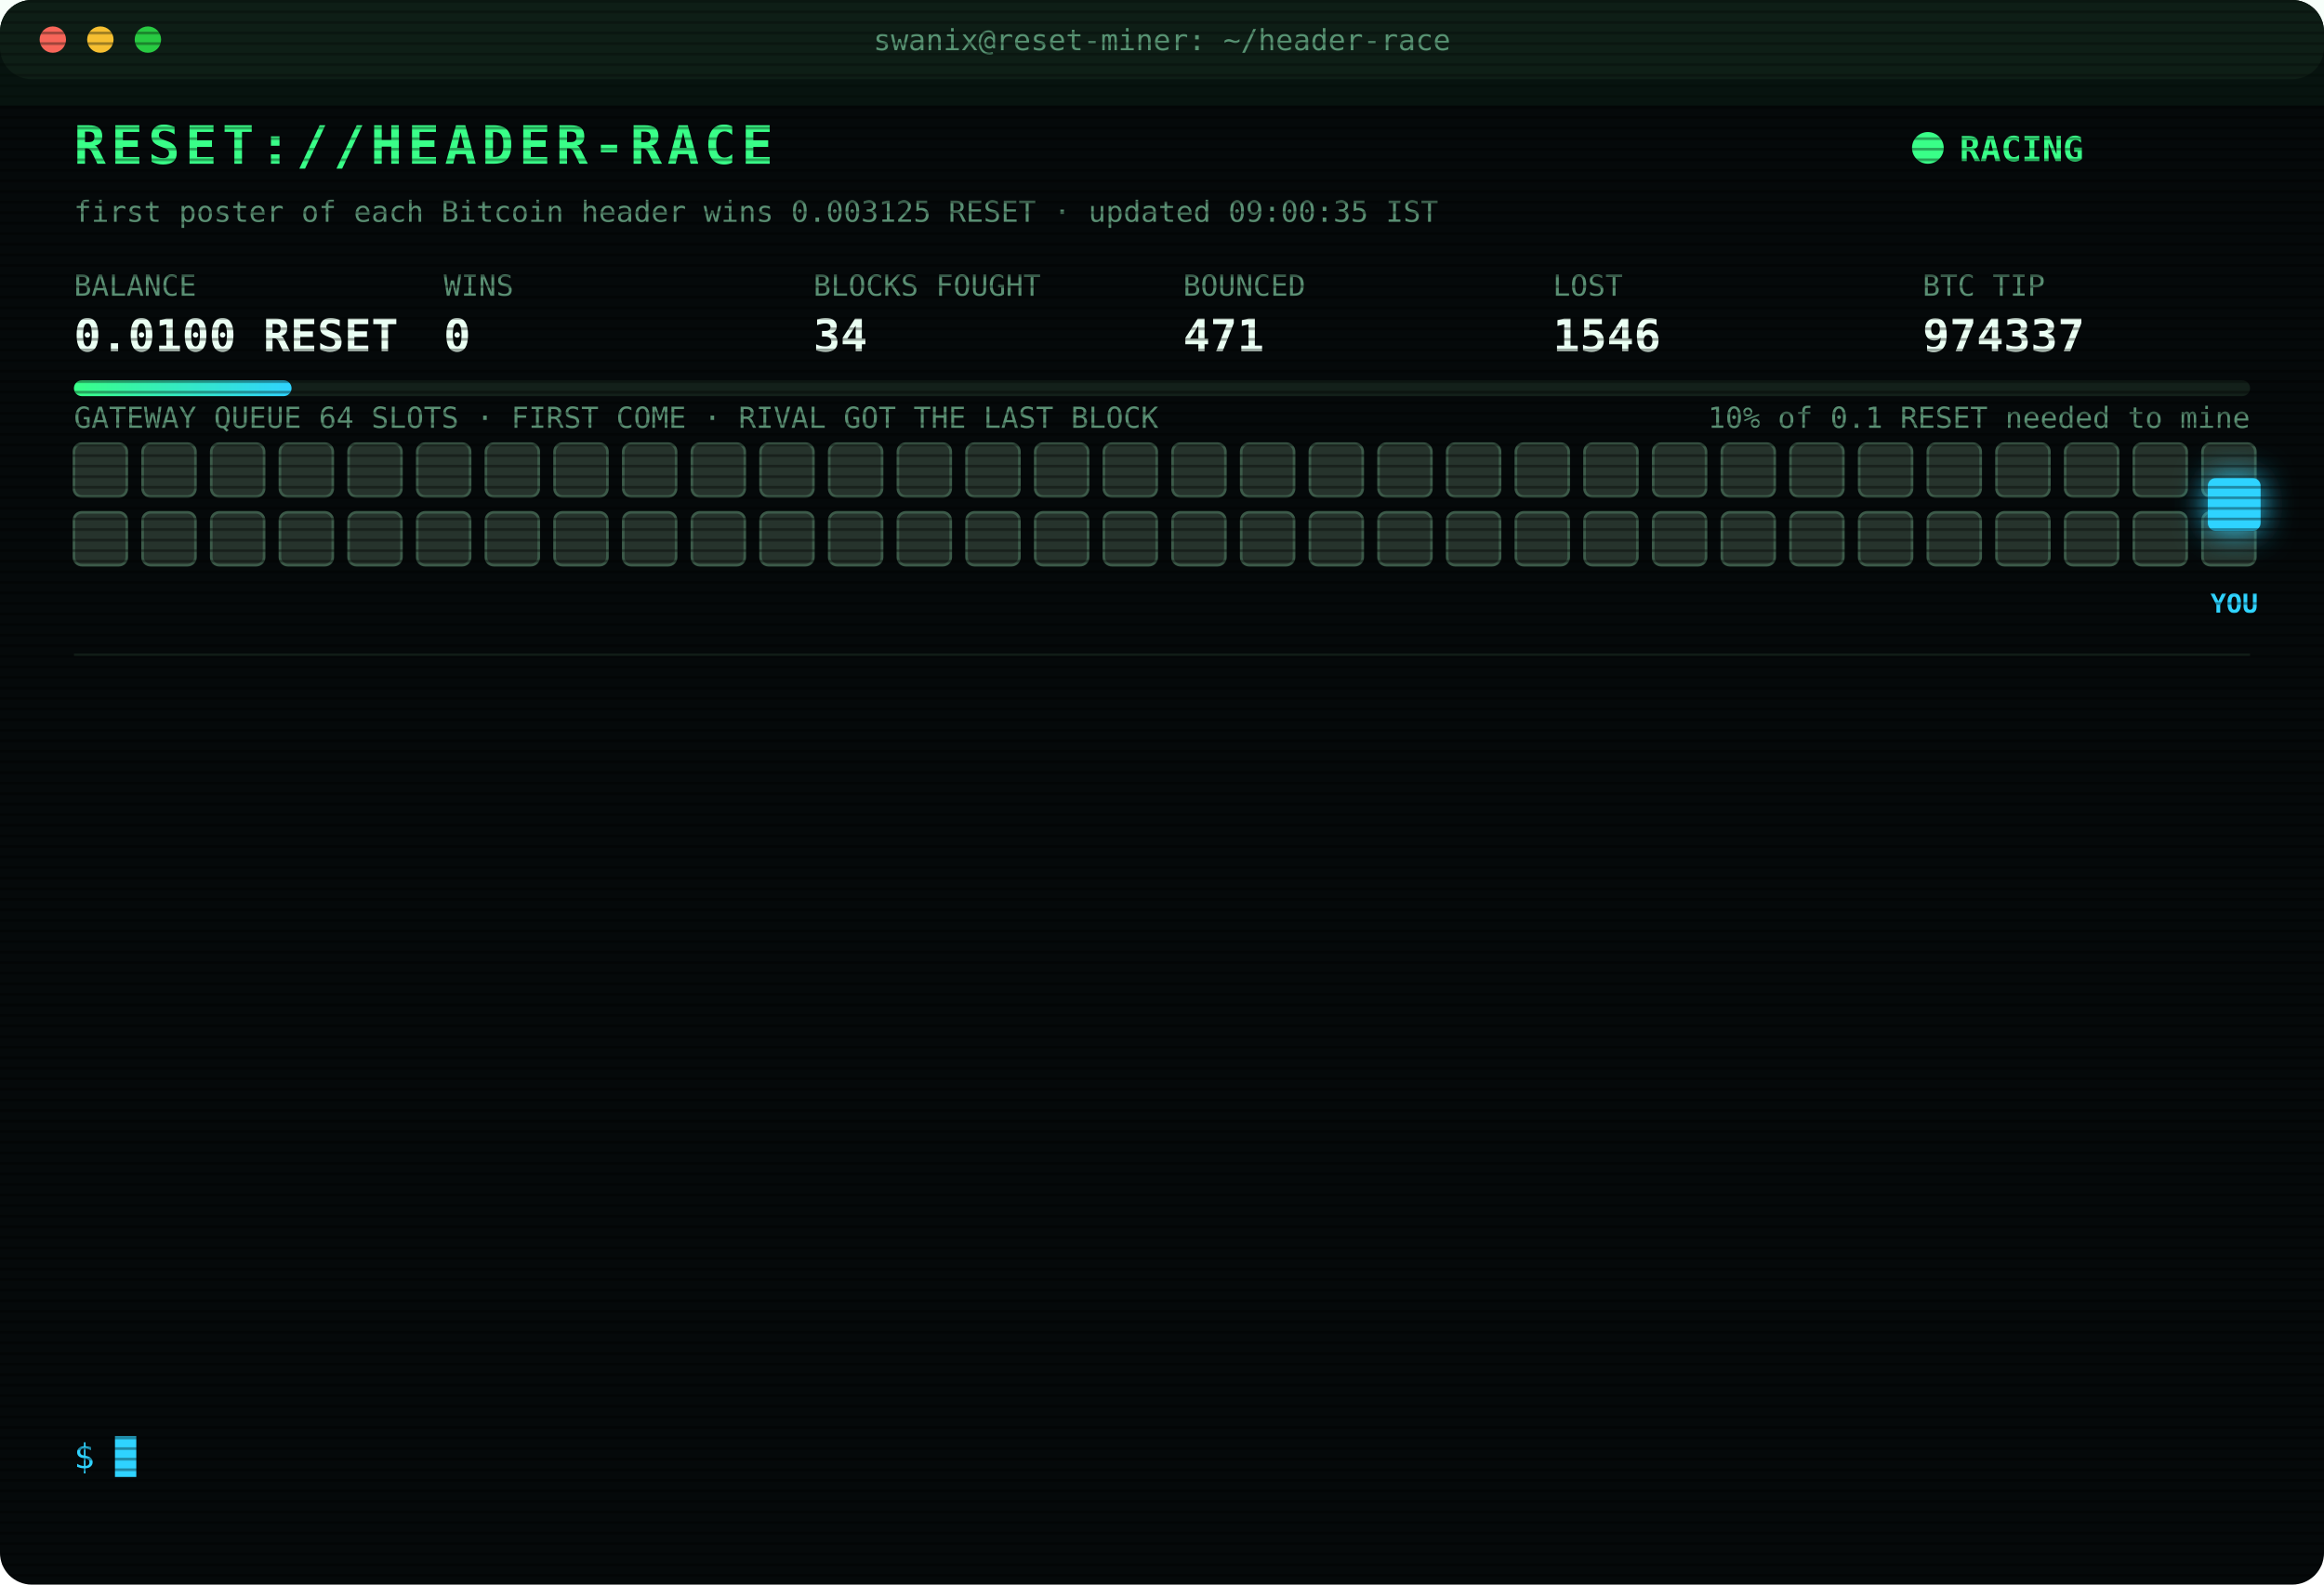
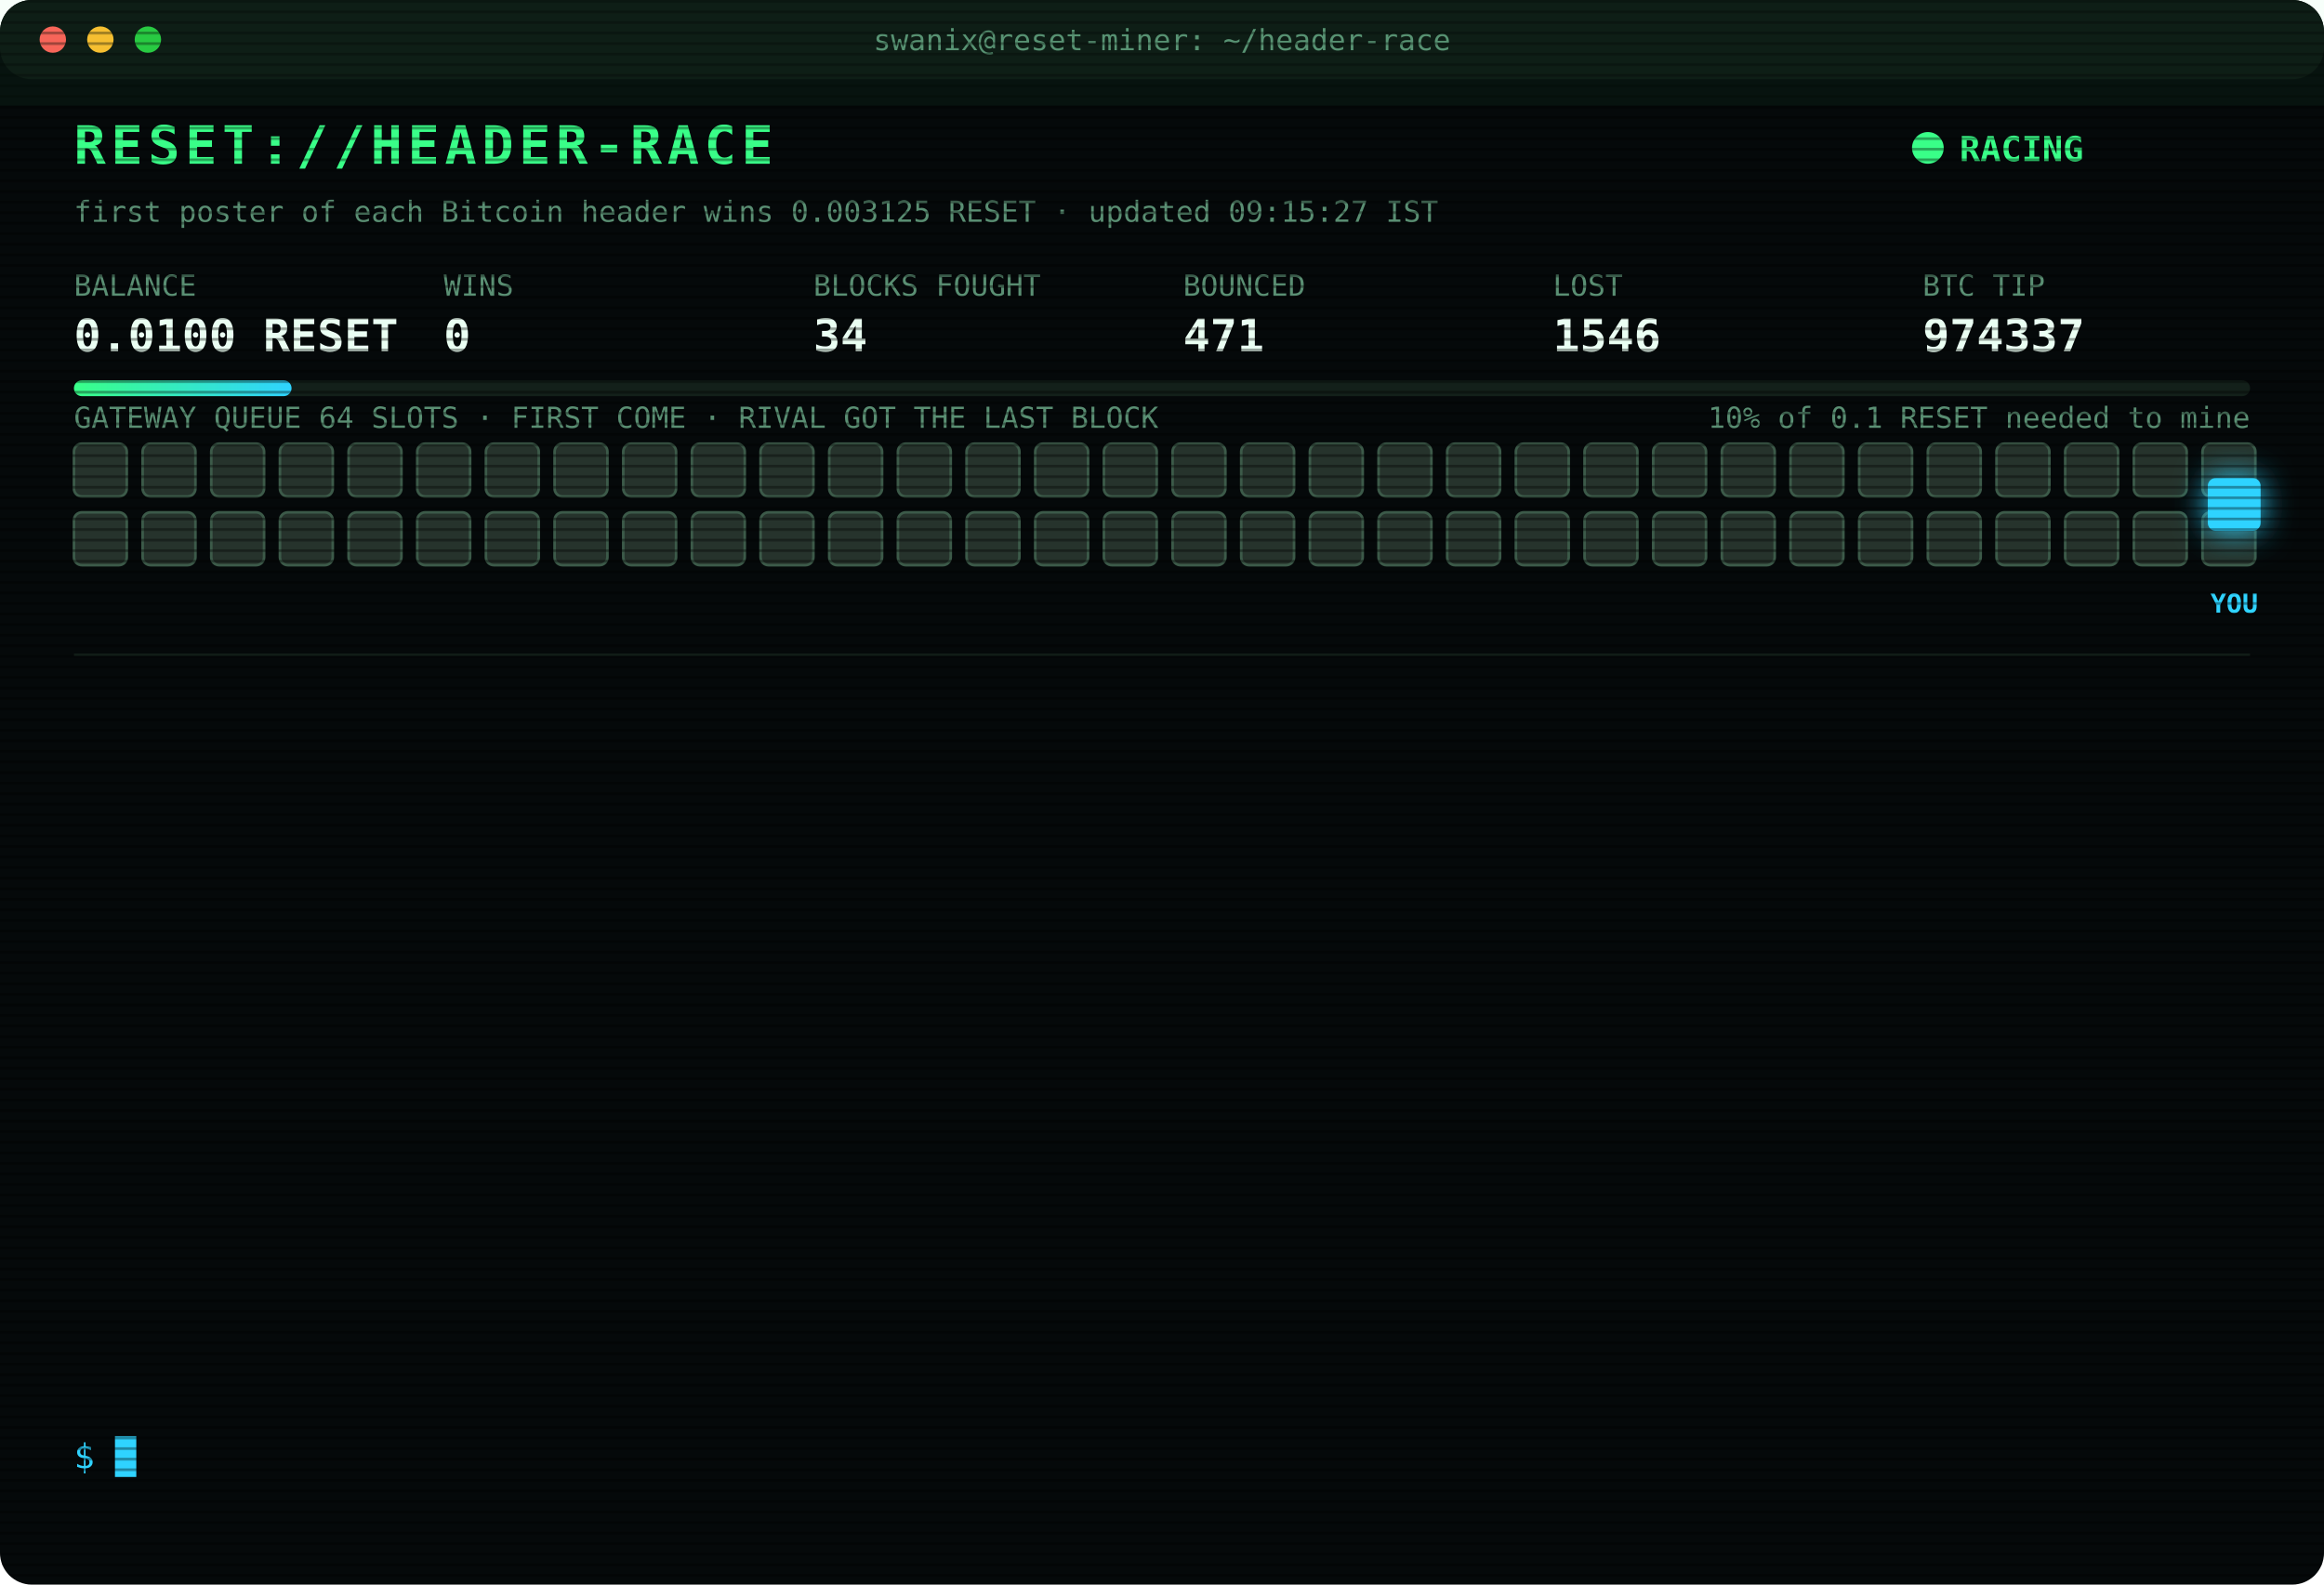
<svg xmlns="http://www.w3.org/2000/svg" width="880" height="600" viewBox="0 0 880 600" font-family="ui-monospace,SFMono-Regular,Menlo,Consolas,monospace">
  <style>
text{font-size:13px;fill:#7CFFB2}
.title{font-size:20px;font-weight:700;fill:#39FF88;letter-spacing:2px;animation:glitch 3s infinite steps(1)}
.sub{fill:#2fd3ff}.k{fill:#5a8f73;font-size:11px}.v{font-size:17px;font-weight:700;fill:#eafff3}
.ts{fill:#3f6b56}.boot{fill:#2fd3ff}.dim{fill:#5a8f73}.bad{fill:#ff4d6d}.warn{fill:#ffd23f}.mag{fill:#ff5cf0}.win{fill:#39FF88;font-weight:700}
.tag{font-size:10px;fill:#2fd3ff;font-weight:700}
.rival{fill:#26332c;stroke:#3c5a49;animation:jam 1.2s infinite alternate}
.idle{fill:#141c18;stroke:#22302a;animation:breathe 4s infinite}
.me{fill:#2fd3ff;filter:drop-shadow(0 0 6px #2fd3ff)}
.hover{animation:nudge 1.1s infinite ease-in-out}.bounce{animation:kick 1.4s infinite}
.ln{opacity:0;animation:in .4s forwards}
.cur{animation:blink 1s infinite steps(1)}
.scan{animation:scan 6s infinite linear}
.led{animation:blink 1.4s infinite}
@keyframes in{from{opacity:0;transform:translateX(-6px)}to{opacity:1;transform:none}}
@keyframes blink{50%{opacity:0}}
@keyframes jam{to{fill:#33463b}}
@keyframes breathe{50%{opacity:.4}}
@keyframes nudge{50%{transform:translateX(-10px)}}
@keyframes kick{0%,100%{transform:none}30%{transform:translateX(-14px)}55%{transform:translateX(10px) translateY(-6px)}}
@keyframes glitch{0%,92%{transform:none}93%{transform:translateX(2px);fill:#ff4d6d}95%{transform:translateX(-2px);fill:#2fd3ff}97%{transform:none}}
@keyframes scan{from{transform:translateY(-40px)}to{transform:translateY(600px)}}
</style>
  <defs>
    <pattern id="sl" width="4" height="4" patternUnits="userSpaceOnUse">
      <rect width="4" height="1" fill="#000" opacity=".35" />
    </pattern>
    <linearGradient id="bar">
      <stop offset="0" stop-color="#39FF88" />
      <stop offset="1" stop-color="#2fd3ff" />
    </linearGradient>
  </defs>
  <rect width="880" height="600" rx="12" fill="#05090a" />
  <rect width="880" height="30" rx="12" fill="#0d1512" />
  <circle cx="20" cy="15" r="5" fill="#ff5f57" />
  <circle cx="38" cy="15" r="5" fill="#febc2e" />
  <circle cx="56" cy="15" r="5" fill="#28c840" />
  <text x="440" y="19" text-anchor="middle" class="k">swanix@reset-miner: ~/header-race</text>
  <text x="28" y="62" class="title">RESET://HEADER-RACE</text>
  <circle class="led" cx="730" cy="56" r="6" fill="#39FF88" />
  <text x="742" y="61" class="win">RACING</text>
-   <text x="28" y="84" class="k">first poster of each Bitcoin header wins 0.003125 RESET · updated 09:00:35 IST</text>
+   <text x="28" y="84" class="k">first poster of each Bitcoin header wins 0.003125 RESET · updated 09:15:27 IST</text>
  <text x="28" y="112" class="k">BALANCE</text>
  <text x="28" y="133" class="v">0.0100 RESET</text>
  <text x="168" y="112" class="k">WINS</text>
  <text x="168" y="133" class="v">0</text>
  <text x="308" y="112" class="k">BLOCKS FOUGHT</text>
  <text x="308" y="133" class="v">34</text>
  <text x="448" y="112" class="k">BOUNCED</text>
  <text x="448" y="133" class="v">471</text>
  <text x="588" y="112" class="k">LOST</text>
  <text x="588" y="133" class="v">1546</text>
  <text x="728" y="112" class="k">BTC TIP</text>
  <text x="728" y="133" class="v">974337</text>
  <rect x="28" y="144" width="824" height="6" rx="3" fill="#13201a" />
  <rect x="28" y="144" width="82.4" height="6" rx="3" fill="url(#bar)" />
  <text x="852" y="162" text-anchor="end" class="k">10% of 0.1 RESET needed to mine</text>
  <text x="28" y="162" class="k">GATEWAY QUEUE 64 SLOTS · FIRST COME · RIVAL GOT THE LAST BLOCK</text>
  <rect class="rival" x="28" y="168" width="20" height="20" rx="3" style="animation-delay:0.00s" />
  <rect class="rival" x="54" y="168" width="20" height="20" rx="3" style="animation-delay:0.05s" />
  <rect class="rival" x="80" y="168" width="20" height="20" rx="3" style="animation-delay:0.10s" />
  <rect class="rival" x="106" y="168" width="20" height="20" rx="3" style="animation-delay:0.15s" />
  <rect class="rival" x="132" y="168" width="20" height="20" rx="3" style="animation-delay:0.20s" />
  <rect class="rival" x="158" y="168" width="20" height="20" rx="3" style="animation-delay:0.25s" />
  <rect class="rival" x="184" y="168" width="20" height="20" rx="3" style="animation-delay:0.30s" />
  <rect class="rival" x="210" y="168" width="20" height="20" rx="3" style="animation-delay:0.35s" />
  <rect class="rival" x="236" y="168" width="20" height="20" rx="3" style="animation-delay:0.40s" />
  <rect class="rival" x="262" y="168" width="20" height="20" rx="3" style="animation-delay:0.45s" />
  <rect class="rival" x="288" y="168" width="20" height="20" rx="3" style="animation-delay:0.50s" />
  <rect class="rival" x="314" y="168" width="20" height="20" rx="3" style="animation-delay:0.55s" />
  <rect class="rival" x="340" y="168" width="20" height="20" rx="3" style="animation-delay:0.60s" />
  <rect class="rival" x="366" y="168" width="20" height="20" rx="3" style="animation-delay:0.65s" />
  <rect class="rival" x="392" y="168" width="20" height="20" rx="3" style="animation-delay:0.70s" />
  <rect class="rival" x="418" y="168" width="20" height="20" rx="3" style="animation-delay:0.75s" />
  <rect class="rival" x="444" y="168" width="20" height="20" rx="3" style="animation-delay:0.80s" />
  <rect class="rival" x="470" y="168" width="20" height="20" rx="3" style="animation-delay:0.85s" />
  <rect class="rival" x="496" y="168" width="20" height="20" rx="3" style="animation-delay:0.90s" />
  <rect class="rival" x="522" y="168" width="20" height="20" rx="3" style="animation-delay:0.95s" />
  <rect class="rival" x="548" y="168" width="20" height="20" rx="3" style="animation-delay:1.00s" />
  <rect class="rival" x="574" y="168" width="20" height="20" rx="3" style="animation-delay:1.05s" />
  <rect class="rival" x="600" y="168" width="20" height="20" rx="3" style="animation-delay:1.10s" />
  <rect class="rival" x="626" y="168" width="20" height="20" rx="3" style="animation-delay:1.15s" />
  <rect class="rival" x="652" y="168" width="20" height="20" rx="3" style="animation-delay:1.20s" />
  <rect class="rival" x="678" y="168" width="20" height="20" rx="3" style="animation-delay:1.25s" />
  <rect class="rival" x="704" y="168" width="20" height="20" rx="3" style="animation-delay:1.30s" />
  <rect class="rival" x="730" y="168" width="20" height="20" rx="3" style="animation-delay:1.35s" />
  <rect class="rival" x="756" y="168" width="20" height="20" rx="3" style="animation-delay:1.40s" />
  <rect class="rival" x="782" y="168" width="20" height="20" rx="3" style="animation-delay:1.45s" />
  <rect class="rival" x="808" y="168" width="20" height="20" rx="3" style="animation-delay:1.50s" />
  <rect class="rival" x="834" y="168" width="20" height="20" rx="3" style="animation-delay:1.55s" />
  <rect class="rival" x="28" y="194" width="20" height="20" rx="3" style="animation-delay:1.60s" />
  <rect class="rival" x="54" y="194" width="20" height="20" rx="3" style="animation-delay:1.65s" />
  <rect class="rival" x="80" y="194" width="20" height="20" rx="3" style="animation-delay:1.70s" />
  <rect class="rival" x="106" y="194" width="20" height="20" rx="3" style="animation-delay:1.75s" />
  <rect class="rival" x="132" y="194" width="20" height="20" rx="3" style="animation-delay:1.80s" />
  <rect class="rival" x="158" y="194" width="20" height="20" rx="3" style="animation-delay:1.85s" />
  <rect class="rival" x="184" y="194" width="20" height="20" rx="3" style="animation-delay:1.90s" />
  <rect class="rival" x="210" y="194" width="20" height="20" rx="3" style="animation-delay:1.95s" />
  <rect class="rival" x="236" y="194" width="20" height="20" rx="3" style="animation-delay:2.00s" />
  <rect class="rival" x="262" y="194" width="20" height="20" rx="3" style="animation-delay:2.05s" />
  <rect class="rival" x="288" y="194" width="20" height="20" rx="3" style="animation-delay:2.10s" />
  <rect class="rival" x="314" y="194" width="20" height="20" rx="3" style="animation-delay:2.15s" />
  <rect class="rival" x="340" y="194" width="20" height="20" rx="3" style="animation-delay:2.20s" />
  <rect class="rival" x="366" y="194" width="20" height="20" rx="3" style="animation-delay:2.25s" />
  <rect class="rival" x="392" y="194" width="20" height="20" rx="3" style="animation-delay:2.30s" />
  <rect class="rival" x="418" y="194" width="20" height="20" rx="3" style="animation-delay:2.35s" />
  <rect class="rival" x="444" y="194" width="20" height="20" rx="3" style="animation-delay:2.40s" />
  <rect class="rival" x="470" y="194" width="20" height="20" rx="3" style="animation-delay:2.45s" />
  <rect class="rival" x="496" y="194" width="20" height="20" rx="3" style="animation-delay:2.50s" />
  <rect class="rival" x="522" y="194" width="20" height="20" rx="3" style="animation-delay:2.55s" />
  <rect class="rival" x="548" y="194" width="20" height="20" rx="3" style="animation-delay:2.60s" />
  <rect class="rival" x="574" y="194" width="20" height="20" rx="3" style="animation-delay:2.65s" />
  <rect class="rival" x="600" y="194" width="20" height="20" rx="3" style="animation-delay:2.70s" />
  <rect class="rival" x="626" y="194" width="20" height="20" rx="3" style="animation-delay:2.75s" />
  <rect class="rival" x="652" y="194" width="20" height="20" rx="3" style="animation-delay:2.80s" />
  <rect class="rival" x="678" y="194" width="20" height="20" rx="3" style="animation-delay:2.85s" />
  <rect class="rival" x="704" y="194" width="20" height="20" rx="3" style="animation-delay:2.90s" />
  <rect class="rival" x="730" y="194" width="20" height="20" rx="3" style="animation-delay:2.95s" />
  <rect class="rival" x="756" y="194" width="20" height="20" rx="3" style="animation-delay:3.00s" />
  <rect class="rival" x="782" y="194" width="20" height="20" rx="3" style="animation-delay:3.05s" />
  <rect class="rival" x="808" y="194" width="20" height="20" rx="3" style="animation-delay:3.10s" />
  <rect class="rival" x="834" y="194" width="20" height="20" rx="3" style="animation-delay:3.15s" />
  <g class="hover">
    <rect class="me" x="836" y="181" width="20" height="20" rx="3" />
    <text class="tag" x="846" y="232" text-anchor="middle">YOU</text>
  </g>
  <line x1="28" x2="852" y1="248" y2="248" stroke="#13201a" />
  <g class="ln" style="animation-delay:0.40s">
    <text x="28" y="270" class="ts">06:30:29</text>
    <text x="104" y="270" class="bad">[LOST] #974325 taken by a rival miner</text>
  </g>
  <g class="ln" style="animation-delay:0.65s">
    <text x="28" y="292" class="ts">06:51:04</text>
    <text x="104" y="292" class="bad">[LOST] #974326 taken by a rival miner</text>
  </g>
  <g class="ln" style="animation-delay:0.90s">
    <text x="28" y="314" class="ts">07:06:16</text>
    <text x="104" y="314" class="bad">[LOST] #974327 taken by a rival miner</text>
  </g>
  <g class="ln" style="animation-delay:1.15s">
    <text x="28" y="336" class="ts">07:21:19</text>
    <text x="104" y="336" class="bad">[LOST] #974328 taken by a rival miner</text>
  </g>
  <g class="ln" style="animation-delay:1.40s">
    <text x="28" y="358" class="ts">07:35:26</text>
    <text x="104" y="358" class="bad">[LOST] #974329 taken by a rival miner</text>
  </g>
  <g class="ln" style="animation-delay:1.65s">
    <text x="28" y="380" class="ts">07:41:36</text>
    <text x="104" y="380" class="bad">[LOST] #974330 taken by a rival miner</text>
  </g>
  <g class="ln" style="animation-delay:1.90s">
    <text x="28" y="402" class="ts">07:42:05</text>
    <text x="104" y="402" class="bad">[LOST] #974331 taken by a rival miner</text>
  </g>
  <g class="ln" style="animation-delay:2.15s">
    <text x="28" y="424" class="ts">07:51:06</text>
    <text x="104" y="424" class="bad">[LOST] #974332 taken by a rival miner</text>
  </g>
  <g class="ln" style="animation-delay:2.40s">
    <text x="28" y="446" class="ts">07:54:21</text>
    <text x="104" y="446" class="bad">[LOST] #974333 taken by a rival miner</text>
  </g>
  <g class="ln" style="animation-delay:2.65s">
    <text x="28" y="468" class="ts">07:55:53</text>
    <text x="104" y="468" class="dim">[STINT END] calls 768 · wins 0</text>
  </g>
  <g class="ln" style="animation-delay:2.90s">
    <text x="28" y="490" class="ts">08:00:36</text>
    <text x="104" y="490" class="boot">[BOOT] racer v3 online · 3 feeds · stint 340m</text>
  </g>
  <g class="ln" style="animation-delay:3.15s">
    <text x="28" y="512" class="ts">08:05:28</text>
    <text x="104" y="512" class="bad">[LOST] #974335 taken by a rival miner</text>
  </g>
  <g class="ln" style="animation-delay:3.40s">
    <text x="28" y="534" class="ts">08:58:30</text>
    <text x="104" y="534" class="bad">[LOST] #974337 taken by a rival miner</text>
  </g>
  <text x="28" y="556" class="sub">$ <tspan class="cur">█</tspan>
  </text>
  <rect width="880" height="600" rx="12" fill="url(#sl)" pointer-events="none" />
  <rect class="scan" width="880" height="40" fill="#39FF88" opacity=".04" />
</svg>
